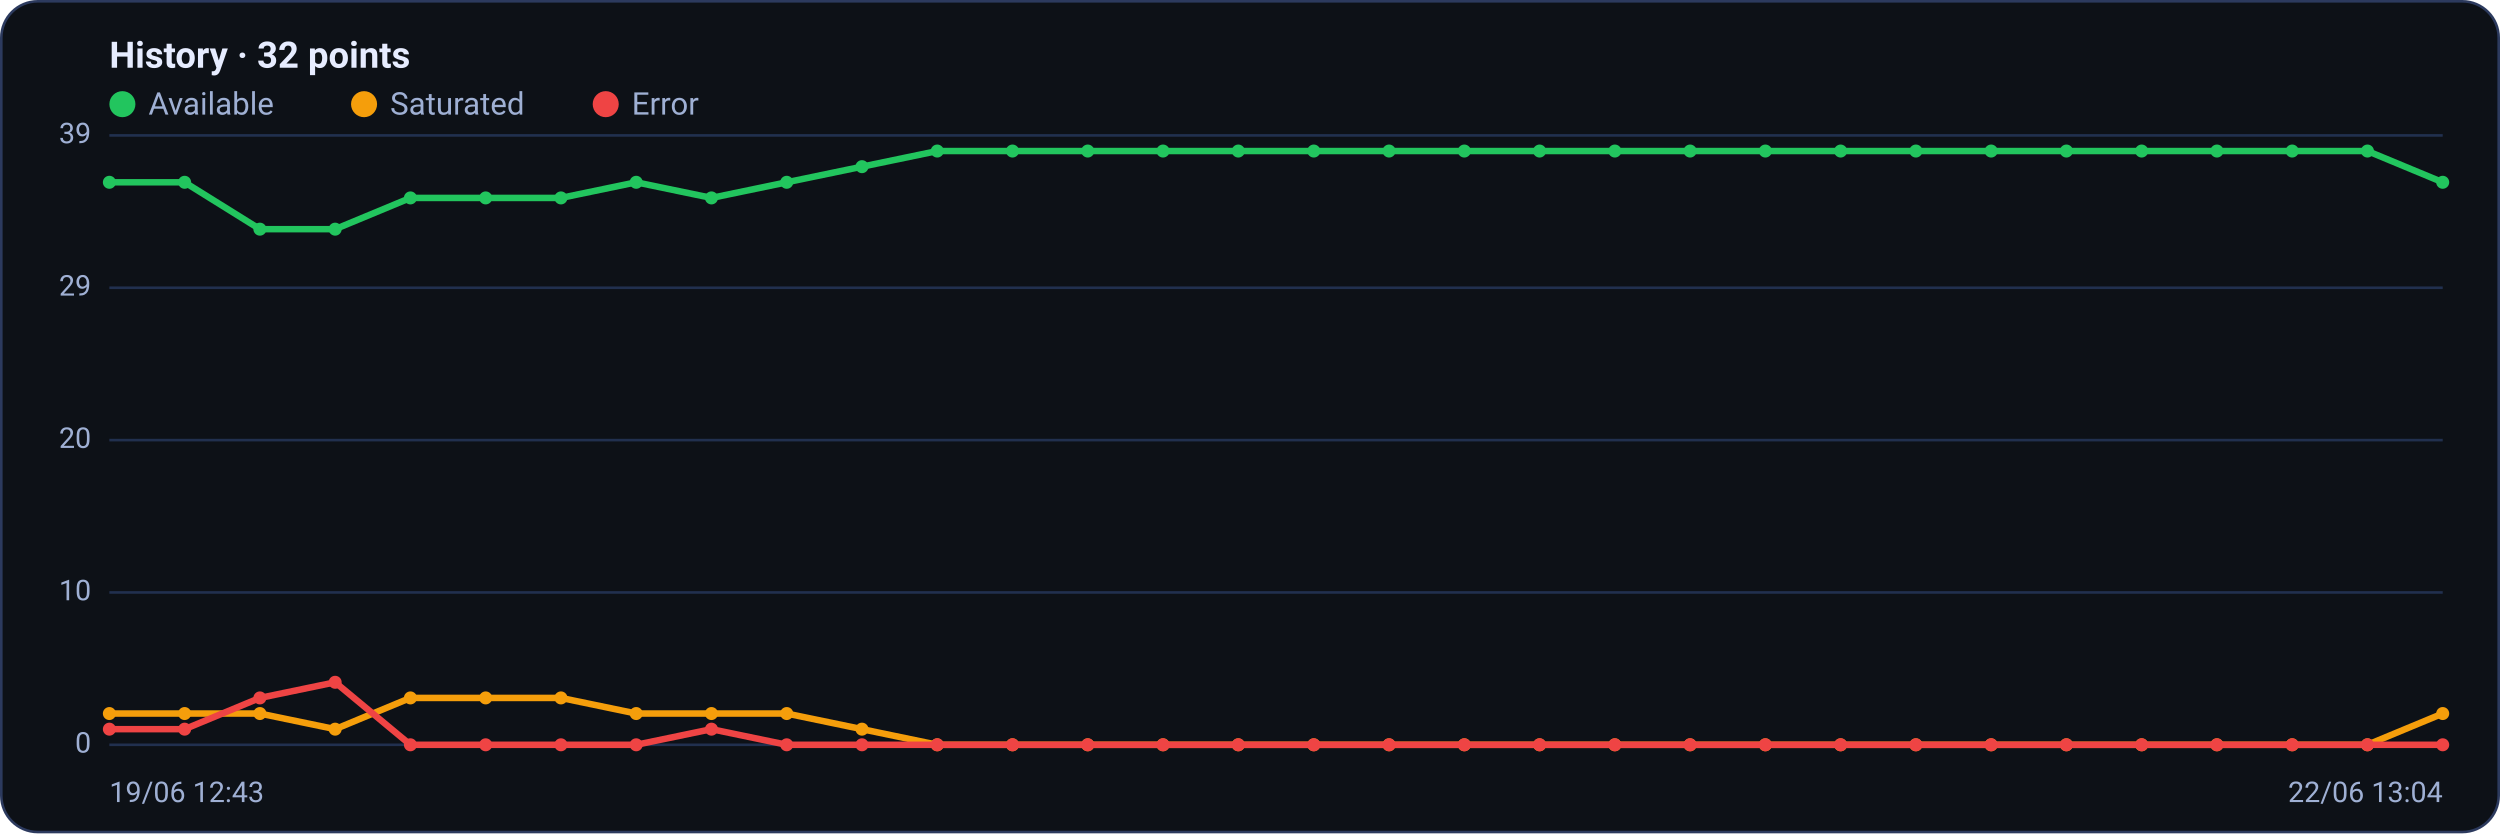
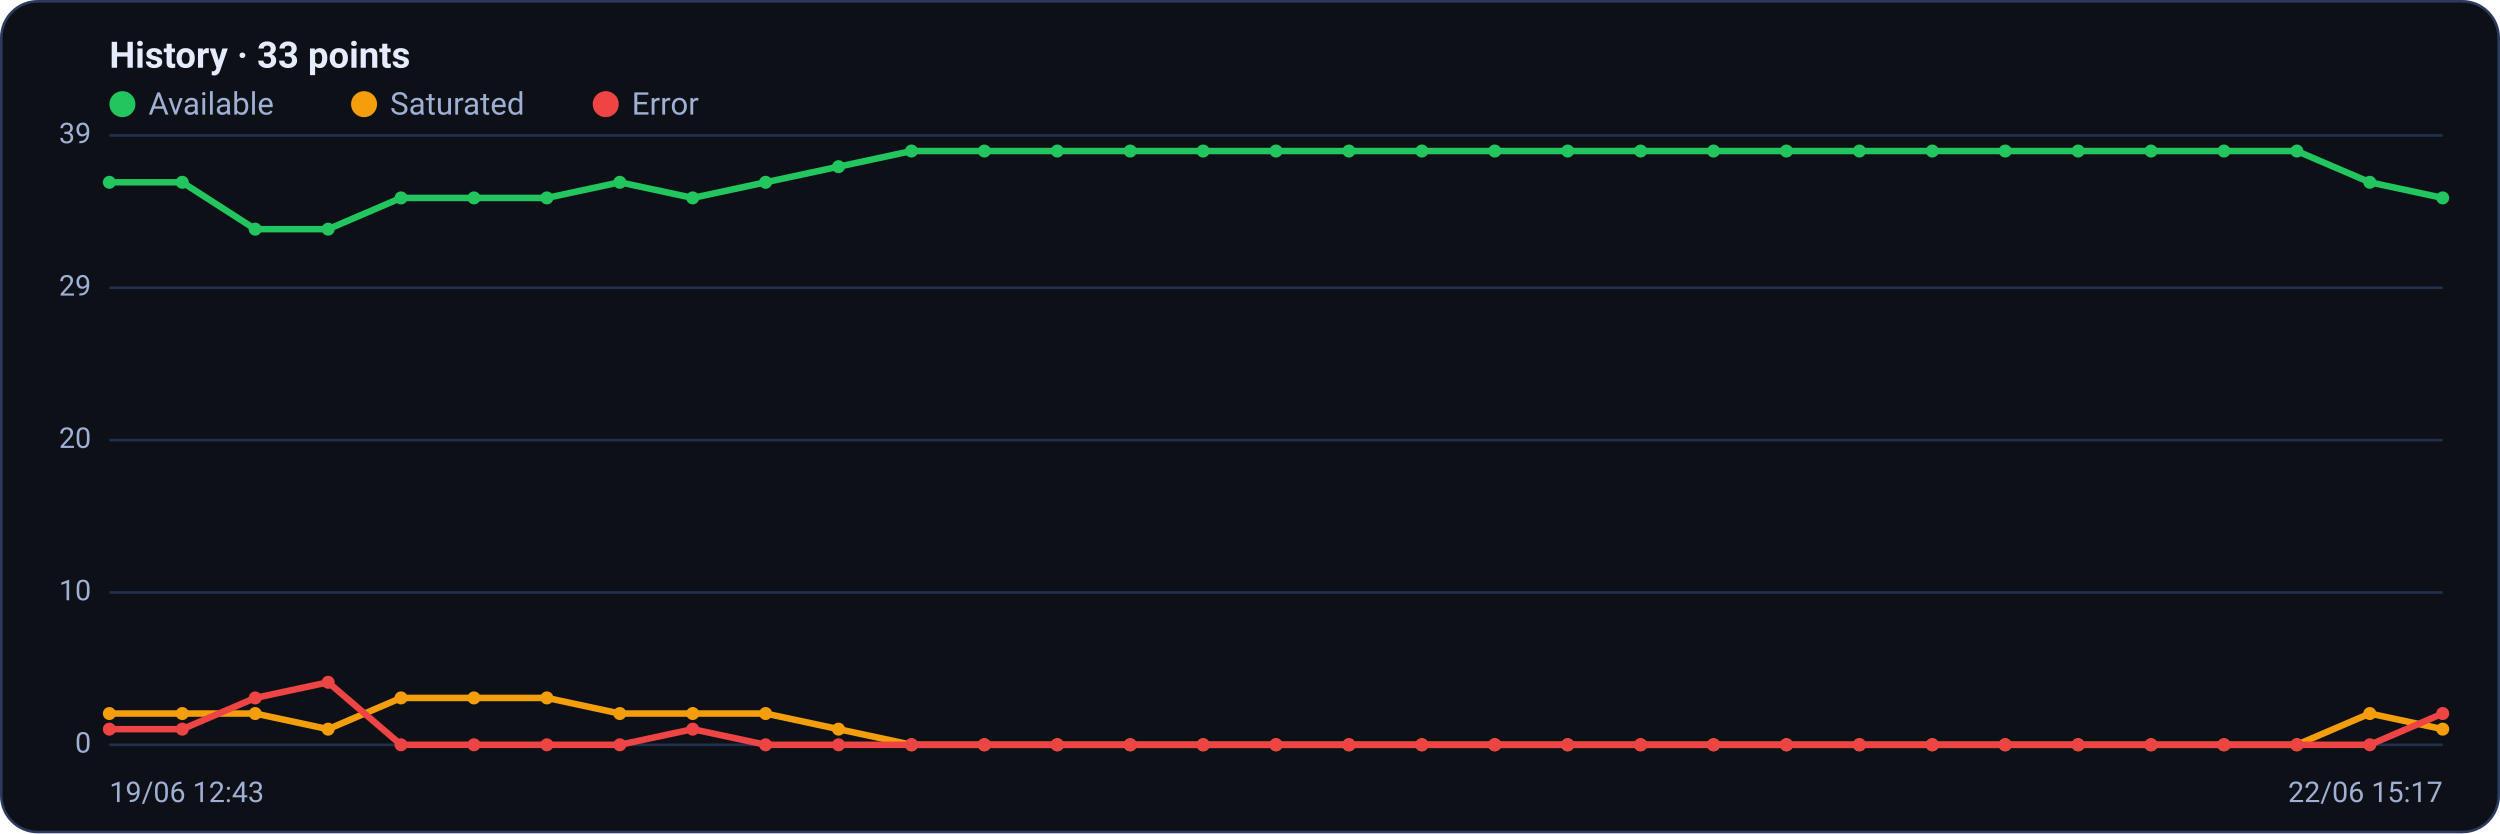
<svg xmlns="http://www.w3.org/2000/svg" viewBox="0 0 960 320" width="960" height="320" font-family="Segoe UI, system-ui, -apple-system, Roboto, Helvetica, Arial, sans-serif" role="img" aria-label="Availability history per region">
  <rect x="0.5" y="0.5" width="959" height="319" rx="14" fill="#0d1117" stroke="#2c3a5e" />
-   <text x="42" y="26" font-size="14" font-weight="600" fill="#e6ecff">History · 32 points</text>
+   <text x="42" y="26" font-size="14" font-weight="600" fill="#e6ecff">History · 33 points</text>
  <circle cx="47" cy="40" r="5" fill="#22c55e" />
  <text x="57" y="44" font-size="12" fill="#9fb0d4">Available</text>
  <circle cx="139.8" cy="40" r="5" fill="#f59e0b" />
  <text x="149.8" y="44" font-size="12" fill="#9fb0d4">Saturated</text>
  <circle cx="232.6" cy="40" r="5" fill="#ef4444" />
  <text x="242.6" y="44" font-size="12" fill="#9fb0d4">Error</text>
  <line x1="42" y1="286.0" x2="938" y2="286.0" stroke="#21304f" stroke-width="1" />
  <text x="35" y="289.0" text-anchor="end" font-size="11" fill="#9fb0d4">0</text>
  <line x1="42" y1="227.5" x2="938" y2="227.5" stroke="#21304f" stroke-width="1" />
  <text x="35" y="230.5" text-anchor="end" font-size="11" fill="#9fb0d4">10</text>
  <line x1="42" y1="169.0" x2="938" y2="169.0" stroke="#21304f" stroke-width="1" />
  <text x="35" y="172.0" text-anchor="end" font-size="11" fill="#9fb0d4">20</text>
  <line x1="42" y1="110.5" x2="938" y2="110.5" stroke="#21304f" stroke-width="1" />
  <text x="35" y="113.5" text-anchor="end" font-size="11" fill="#9fb0d4">29</text>
  <line x1="42" y1="52.0" x2="938" y2="52.0" stroke="#21304f" stroke-width="1" />
  <text x="35" y="55.0" text-anchor="end" font-size="11" fill="#9fb0d4">39</text>
-   <polyline fill="none" stroke="#22c55e" stroke-width="2.5" stroke-linejoin="round" stroke-linecap="round" points="42.0,70.0 70.9,70.0 99.8,88.0 128.7,88.0 157.6,76.0 186.5,76.0 215.4,76.0 244.3,70.0 273.2,76.0 302.1,70.0 331.0,64.0 359.9,58.0 388.8,58.0 417.7,58.0 446.6,58.0 475.5,58.0 504.5,58.0 533.4,58.0 562.3,58.0 591.2,58.0 620.1,58.0 649.0,58.0 677.9,58.0 706.8,58.0 735.7,58.0 764.6,58.0 793.5,58.0 822.4,58.0 851.3,58.0 880.2,58.0 909.1,58.0 938.0,70.0" />
+   <polyline fill="none" stroke="#22c55e" stroke-width="2.5" stroke-linejoin="round" stroke-linecap="round" points="42.0,70.0 70.0,70.0 98.0,88.0 126.0,88.0 154.0,76.0 182.0,76.0 210.0,76.0 238.0,70.0 266.0,76.0 294.0,70.0 322.0,64.0 350.0,58.0 378.0,58.0 406.0,58.0 434.0,58.0 462.0,58.0 490.0,58.0 518.0,58.0 546.0,58.0 574.0,58.0 602.0,58.0 630.0,58.0 658.0,58.0 686.0,58.0 714.0,58.0 742.0,58.0 770.0,58.0 798.0,58.0 826.0,58.0 854.0,58.0 882.0,58.0 910.0,70.0 938.0,76.0" />
  <circle cx="42.0" cy="70.0" r="2.5" fill="#22c55e" />
-   <circle cx="70.9" cy="70.0" r="2.5" fill="#22c55e" />
-   <circle cx="99.8" cy="88.0" r="2.5" fill="#22c55e" />
-   <circle cx="128.7" cy="88.0" r="2.5" fill="#22c55e" />
-   <circle cx="157.6" cy="76.0" r="2.5" fill="#22c55e" />
-   <circle cx="186.5" cy="76.0" r="2.5" fill="#22c55e" />
-   <circle cx="215.4" cy="76.0" r="2.5" fill="#22c55e" />
-   <circle cx="244.3" cy="70.0" r="2.5" fill="#22c55e" />
-   <circle cx="273.2" cy="76.0" r="2.5" fill="#22c55e" />
-   <circle cx="302.1" cy="70.0" r="2.5" fill="#22c55e" />
-   <circle cx="331.0" cy="64.0" r="2.5" fill="#22c55e" />
-   <circle cx="359.9" cy="58.0" r="2.5" fill="#22c55e" />
-   <circle cx="388.8" cy="58.0" r="2.5" fill="#22c55e" />
-   <circle cx="417.7" cy="58.0" r="2.5" fill="#22c55e" />
-   <circle cx="446.6" cy="58.0" r="2.5" fill="#22c55e" />
-   <circle cx="475.5" cy="58.0" r="2.5" fill="#22c55e" />
-   <circle cx="504.5" cy="58.0" r="2.5" fill="#22c55e" />
-   <circle cx="533.4" cy="58.0" r="2.5" fill="#22c55e" />
-   <circle cx="562.3" cy="58.0" r="2.5" fill="#22c55e" />
-   <circle cx="591.2" cy="58.0" r="2.5" fill="#22c55e" />
-   <circle cx="620.1" cy="58.0" r="2.5" fill="#22c55e" />
-   <circle cx="649.0" cy="58.0" r="2.5" fill="#22c55e" />
-   <circle cx="677.9" cy="58.0" r="2.5" fill="#22c55e" />
-   <circle cx="706.8" cy="58.0" r="2.5" fill="#22c55e" />
-   <circle cx="735.7" cy="58.0" r="2.5" fill="#22c55e" />
-   <circle cx="764.6" cy="58.0" r="2.5" fill="#22c55e" />
-   <circle cx="793.5" cy="58.0" r="2.5" fill="#22c55e" />
-   <circle cx="822.4" cy="58.0" r="2.5" fill="#22c55e" />
-   <circle cx="851.3" cy="58.0" r="2.5" fill="#22c55e" />
-   <circle cx="880.2" cy="58.0" r="2.5" fill="#22c55e" />
-   <circle cx="909.1" cy="58.0" r="2.5" fill="#22c55e" />
-   <circle cx="938.0" cy="70.0" r="2.5" fill="#22c55e" />
-   <polyline fill="none" stroke="#f59e0b" stroke-width="2.5" stroke-linejoin="round" stroke-linecap="round" points="42.0,274.0 70.9,274.0 99.8,274.0 128.7,280.0 157.6,268.0 186.5,268.0 215.4,268.0 244.3,274.0 273.2,274.0 302.1,274.0 331.0,280.0 359.9,286.0 388.8,286.0 417.7,286.0 446.6,286.0 475.5,286.0 504.5,286.0 533.4,286.0 562.3,286.0 591.2,286.0 620.1,286.0 649.0,286.0 677.9,286.0 706.8,286.0 735.7,286.0 764.6,286.0 793.5,286.0 822.4,286.0 851.3,286.0 880.2,286.0 909.1,286.0 938.0,274.0" />
+   <circle cx="70.0" cy="70.0" r="2.5" fill="#22c55e" />
+   <circle cx="98.0" cy="88.0" r="2.5" fill="#22c55e" />
+   <circle cx="126.0" cy="88.0" r="2.5" fill="#22c55e" />
+   <circle cx="154.0" cy="76.0" r="2.5" fill="#22c55e" />
+   <circle cx="182.0" cy="76.0" r="2.5" fill="#22c55e" />
+   <circle cx="210.0" cy="76.0" r="2.5" fill="#22c55e" />
+   <circle cx="238.0" cy="70.0" r="2.5" fill="#22c55e" />
+   <circle cx="266.0" cy="76.0" r="2.5" fill="#22c55e" />
+   <circle cx="294.0" cy="70.0" r="2.5" fill="#22c55e" />
+   <circle cx="322.0" cy="64.0" r="2.5" fill="#22c55e" />
+   <circle cx="350.0" cy="58.0" r="2.5" fill="#22c55e" />
+   <circle cx="378.0" cy="58.0" r="2.5" fill="#22c55e" />
+   <circle cx="406.0" cy="58.0" r="2.5" fill="#22c55e" />
+   <circle cx="434.0" cy="58.0" r="2.5" fill="#22c55e" />
+   <circle cx="462.0" cy="58.0" r="2.5" fill="#22c55e" />
+   <circle cx="490.0" cy="58.0" r="2.5" fill="#22c55e" />
+   <circle cx="518.0" cy="58.0" r="2.5" fill="#22c55e" />
+   <circle cx="546.0" cy="58.0" r="2.5" fill="#22c55e" />
+   <circle cx="574.0" cy="58.0" r="2.5" fill="#22c55e" />
+   <circle cx="602.0" cy="58.0" r="2.5" fill="#22c55e" />
+   <circle cx="630.0" cy="58.0" r="2.5" fill="#22c55e" />
+   <circle cx="658.0" cy="58.0" r="2.5" fill="#22c55e" />
+   <circle cx="686.0" cy="58.0" r="2.5" fill="#22c55e" />
+   <circle cx="714.0" cy="58.0" r="2.5" fill="#22c55e" />
+   <circle cx="742.0" cy="58.0" r="2.5" fill="#22c55e" />
+   <circle cx="770.0" cy="58.0" r="2.5" fill="#22c55e" />
+   <circle cx="798.0" cy="58.0" r="2.5" fill="#22c55e" />
+   <circle cx="826.0" cy="58.0" r="2.5" fill="#22c55e" />
+   <circle cx="854.0" cy="58.0" r="2.5" fill="#22c55e" />
+   <circle cx="882.0" cy="58.0" r="2.5" fill="#22c55e" />
+   <circle cx="910.0" cy="70.0" r="2.5" fill="#22c55e" />
+   <circle cx="938.0" cy="76.0" r="2.5" fill="#22c55e" />
+   <polyline fill="none" stroke="#f59e0b" stroke-width="2.5" stroke-linejoin="round" stroke-linecap="round" points="42.0,274.0 70.0,274.0 98.0,274.0 126.0,280.0 154.0,268.0 182.0,268.0 210.0,268.0 238.0,274.0 266.0,274.0 294.0,274.0 322.0,280.0 350.0,286.0 378.0,286.0 406.0,286.0 434.0,286.0 462.0,286.0 490.0,286.0 518.0,286.0 546.0,286.0 574.0,286.0 602.0,286.0 630.0,286.0 658.0,286.0 686.0,286.0 714.0,286.0 742.0,286.0 770.0,286.0 798.0,286.0 826.0,286.0 854.0,286.0 882.0,286.0 910.0,274.0 938.0,280.0" />
  <circle cx="42.0" cy="274.0" r="2.5" fill="#f59e0b" />
-   <circle cx="70.9" cy="274.0" r="2.5" fill="#f59e0b" />
-   <circle cx="99.8" cy="274.0" r="2.5" fill="#f59e0b" />
-   <circle cx="128.7" cy="280.0" r="2.5" fill="#f59e0b" />
-   <circle cx="157.6" cy="268.0" r="2.5" fill="#f59e0b" />
-   <circle cx="186.5" cy="268.0" r="2.5" fill="#f59e0b" />
-   <circle cx="215.4" cy="268.0" r="2.5" fill="#f59e0b" />
-   <circle cx="244.3" cy="274.0" r="2.5" fill="#f59e0b" />
-   <circle cx="273.2" cy="274.0" r="2.5" fill="#f59e0b" />
-   <circle cx="302.1" cy="274.0" r="2.5" fill="#f59e0b" />
-   <circle cx="331.0" cy="280.0" r="2.5" fill="#f59e0b" />
-   <circle cx="359.9" cy="286.0" r="2.5" fill="#f59e0b" />
-   <circle cx="388.8" cy="286.0" r="2.5" fill="#f59e0b" />
-   <circle cx="417.7" cy="286.0" r="2.5" fill="#f59e0b" />
-   <circle cx="446.6" cy="286.0" r="2.5" fill="#f59e0b" />
-   <circle cx="475.5" cy="286.0" r="2.5" fill="#f59e0b" />
-   <circle cx="504.5" cy="286.0" r="2.5" fill="#f59e0b" />
-   <circle cx="533.4" cy="286.0" r="2.5" fill="#f59e0b" />
-   <circle cx="562.3" cy="286.0" r="2.5" fill="#f59e0b" />
-   <circle cx="591.2" cy="286.0" r="2.5" fill="#f59e0b" />
-   <circle cx="620.1" cy="286.0" r="2.5" fill="#f59e0b" />
-   <circle cx="649.0" cy="286.0" r="2.5" fill="#f59e0b" />
-   <circle cx="677.9" cy="286.0" r="2.5" fill="#f59e0b" />
-   <circle cx="706.8" cy="286.0" r="2.5" fill="#f59e0b" />
-   <circle cx="735.7" cy="286.0" r="2.5" fill="#f59e0b" />
-   <circle cx="764.6" cy="286.0" r="2.5" fill="#f59e0b" />
-   <circle cx="793.5" cy="286.0" r="2.5" fill="#f59e0b" />
-   <circle cx="822.4" cy="286.0" r="2.5" fill="#f59e0b" />
-   <circle cx="851.3" cy="286.0" r="2.5" fill="#f59e0b" />
-   <circle cx="880.2" cy="286.0" r="2.5" fill="#f59e0b" />
-   <circle cx="909.1" cy="286.0" r="2.5" fill="#f59e0b" />
-   <circle cx="938.0" cy="274.0" r="2.5" fill="#f59e0b" />
-   <polyline fill="none" stroke="#ef4444" stroke-width="2.5" stroke-linejoin="round" stroke-linecap="round" points="42.0,280.0 70.9,280.0 99.8,268.0 128.7,262.0 157.6,286.0 186.5,286.0 215.4,286.0 244.3,286.0 273.2,280.0 302.1,286.0 331.0,286.0 359.9,286.0 388.8,286.0 417.7,286.0 446.6,286.0 475.5,286.0 504.5,286.0 533.4,286.0 562.3,286.0 591.2,286.0 620.1,286.0 649.0,286.0 677.9,286.0 706.8,286.0 735.7,286.0 764.6,286.0 793.5,286.0 822.4,286.0 851.3,286.0 880.2,286.0 909.1,286.0 938.0,286.0" />
+   <circle cx="70.0" cy="274.0" r="2.5" fill="#f59e0b" />
+   <circle cx="98.0" cy="274.0" r="2.5" fill="#f59e0b" />
+   <circle cx="126.0" cy="280.0" r="2.5" fill="#f59e0b" />
+   <circle cx="154.0" cy="268.0" r="2.5" fill="#f59e0b" />
+   <circle cx="182.0" cy="268.0" r="2.5" fill="#f59e0b" />
+   <circle cx="210.0" cy="268.0" r="2.5" fill="#f59e0b" />
+   <circle cx="238.0" cy="274.0" r="2.5" fill="#f59e0b" />
+   <circle cx="266.0" cy="274.0" r="2.5" fill="#f59e0b" />
+   <circle cx="294.0" cy="274.0" r="2.5" fill="#f59e0b" />
+   <circle cx="322.0" cy="280.0" r="2.5" fill="#f59e0b" />
+   <circle cx="350.0" cy="286.0" r="2.5" fill="#f59e0b" />
+   <circle cx="378.0" cy="286.0" r="2.5" fill="#f59e0b" />
+   <circle cx="406.0" cy="286.0" r="2.5" fill="#f59e0b" />
+   <circle cx="434.0" cy="286.0" r="2.5" fill="#f59e0b" />
+   <circle cx="462.0" cy="286.0" r="2.5" fill="#f59e0b" />
+   <circle cx="490.0" cy="286.0" r="2.5" fill="#f59e0b" />
+   <circle cx="518.0" cy="286.0" r="2.5" fill="#f59e0b" />
+   <circle cx="546.0" cy="286.0" r="2.5" fill="#f59e0b" />
+   <circle cx="574.0" cy="286.0" r="2.5" fill="#f59e0b" />
+   <circle cx="602.0" cy="286.0" r="2.5" fill="#f59e0b" />
+   <circle cx="630.0" cy="286.0" r="2.5" fill="#f59e0b" />
+   <circle cx="658.0" cy="286.0" r="2.5" fill="#f59e0b" />
+   <circle cx="686.0" cy="286.0" r="2.5" fill="#f59e0b" />
+   <circle cx="714.0" cy="286.0" r="2.5" fill="#f59e0b" />
+   <circle cx="742.0" cy="286.0" r="2.5" fill="#f59e0b" />
+   <circle cx="770.0" cy="286.0" r="2.5" fill="#f59e0b" />
+   <circle cx="798.0" cy="286.0" r="2.5" fill="#f59e0b" />
+   <circle cx="826.0" cy="286.0" r="2.5" fill="#f59e0b" />
+   <circle cx="854.0" cy="286.0" r="2.5" fill="#f59e0b" />
+   <circle cx="882.0" cy="286.0" r="2.5" fill="#f59e0b" />
+   <circle cx="910.0" cy="274.0" r="2.5" fill="#f59e0b" />
+   <circle cx="938.0" cy="280.0" r="2.5" fill="#f59e0b" />
+   <polyline fill="none" stroke="#ef4444" stroke-width="2.5" stroke-linejoin="round" stroke-linecap="round" points="42.0,280.0 70.0,280.0 98.0,268.0 126.0,262.0 154.0,286.0 182.0,286.0 210.0,286.0 238.0,286.0 266.0,280.0 294.0,286.0 322.0,286.0 350.0,286.0 378.0,286.0 406.0,286.0 434.0,286.0 462.0,286.0 490.0,286.0 518.0,286.0 546.0,286.0 574.0,286.0 602.0,286.0 630.0,286.0 658.0,286.0 686.0,286.0 714.0,286.0 742.0,286.0 770.0,286.0 798.0,286.0 826.0,286.0 854.0,286.0 882.0,286.0 910.0,286.0 938.0,274.0" />
  <circle cx="42.0" cy="280.0" r="2.5" fill="#ef4444" />
-   <circle cx="70.9" cy="280.0" r="2.5" fill="#ef4444" />
-   <circle cx="99.8" cy="268.0" r="2.5" fill="#ef4444" />
-   <circle cx="128.7" cy="262.0" r="2.5" fill="#ef4444" />
-   <circle cx="157.6" cy="286.0" r="2.5" fill="#ef4444" />
-   <circle cx="186.5" cy="286.0" r="2.5" fill="#ef4444" />
-   <circle cx="215.4" cy="286.0" r="2.5" fill="#ef4444" />
-   <circle cx="244.3" cy="286.0" r="2.5" fill="#ef4444" />
-   <circle cx="273.2" cy="280.0" r="2.5" fill="#ef4444" />
-   <circle cx="302.1" cy="286.0" r="2.5" fill="#ef4444" />
-   <circle cx="331.0" cy="286.0" r="2.5" fill="#ef4444" />
-   <circle cx="359.9" cy="286.0" r="2.5" fill="#ef4444" />
-   <circle cx="388.8" cy="286.0" r="2.5" fill="#ef4444" />
-   <circle cx="417.7" cy="286.0" r="2.5" fill="#ef4444" />
-   <circle cx="446.6" cy="286.0" r="2.5" fill="#ef4444" />
-   <circle cx="475.5" cy="286.0" r="2.5" fill="#ef4444" />
-   <circle cx="504.5" cy="286.0" r="2.5" fill="#ef4444" />
-   <circle cx="533.4" cy="286.0" r="2.5" fill="#ef4444" />
-   <circle cx="562.3" cy="286.0" r="2.5" fill="#ef4444" />
-   <circle cx="591.2" cy="286.0" r="2.5" fill="#ef4444" />
-   <circle cx="620.1" cy="286.0" r="2.5" fill="#ef4444" />
-   <circle cx="649.0" cy="286.0" r="2.5" fill="#ef4444" />
-   <circle cx="677.9" cy="286.0" r="2.5" fill="#ef4444" />
-   <circle cx="706.8" cy="286.0" r="2.5" fill="#ef4444" />
-   <circle cx="735.7" cy="286.0" r="2.5" fill="#ef4444" />
-   <circle cx="764.6" cy="286.0" r="2.5" fill="#ef4444" />
-   <circle cx="793.5" cy="286.0" r="2.5" fill="#ef4444" />
-   <circle cx="822.4" cy="286.0" r="2.5" fill="#ef4444" />
-   <circle cx="851.3" cy="286.0" r="2.5" fill="#ef4444" />
-   <circle cx="880.2" cy="286.0" r="2.5" fill="#ef4444" />
-   <circle cx="909.1" cy="286.0" r="2.5" fill="#ef4444" />
-   <circle cx="938.0" cy="286.0" r="2.5" fill="#ef4444" />
+   <circle cx="70.0" cy="280.0" r="2.5" fill="#ef4444" />
+   <circle cx="98.0" cy="268.0" r="2.5" fill="#ef4444" />
+   <circle cx="126.0" cy="262.0" r="2.5" fill="#ef4444" />
+   <circle cx="154.0" cy="286.0" r="2.5" fill="#ef4444" />
+   <circle cx="182.0" cy="286.0" r="2.5" fill="#ef4444" />
+   <circle cx="210.0" cy="286.0" r="2.5" fill="#ef4444" />
+   <circle cx="238.0" cy="286.0" r="2.5" fill="#ef4444" />
+   <circle cx="266.0" cy="280.0" r="2.5" fill="#ef4444" />
+   <circle cx="294.0" cy="286.0" r="2.5" fill="#ef4444" />
+   <circle cx="322.0" cy="286.0" r="2.5" fill="#ef4444" />
+   <circle cx="350.0" cy="286.0" r="2.5" fill="#ef4444" />
+   <circle cx="378.0" cy="286.0" r="2.5" fill="#ef4444" />
+   <circle cx="406.0" cy="286.0" r="2.5" fill="#ef4444" />
+   <circle cx="434.0" cy="286.0" r="2.5" fill="#ef4444" />
+   <circle cx="462.0" cy="286.0" r="2.5" fill="#ef4444" />
+   <circle cx="490.0" cy="286.0" r="2.5" fill="#ef4444" />
+   <circle cx="518.0" cy="286.0" r="2.5" fill="#ef4444" />
+   <circle cx="546.0" cy="286.0" r="2.5" fill="#ef4444" />
+   <circle cx="574.0" cy="286.0" r="2.5" fill="#ef4444" />
+   <circle cx="602.0" cy="286.0" r="2.5" fill="#ef4444" />
+   <circle cx="630.0" cy="286.0" r="2.5" fill="#ef4444" />
+   <circle cx="658.0" cy="286.0" r="2.5" fill="#ef4444" />
+   <circle cx="686.0" cy="286.0" r="2.5" fill="#ef4444" />
+   <circle cx="714.0" cy="286.0" r="2.5" fill="#ef4444" />
+   <circle cx="742.0" cy="286.0" r="2.5" fill="#ef4444" />
+   <circle cx="770.0" cy="286.0" r="2.5" fill="#ef4444" />
+   <circle cx="798.0" cy="286.0" r="2.5" fill="#ef4444" />
+   <circle cx="826.0" cy="286.0" r="2.5" fill="#ef4444" />
+   <circle cx="854.0" cy="286.0" r="2.5" fill="#ef4444" />
+   <circle cx="882.0" cy="286.0" r="2.5" fill="#ef4444" />
+   <circle cx="910.0" cy="286.0" r="2.5" fill="#ef4444" />
+   <circle cx="938.0" cy="274.0" r="2.5" fill="#ef4444" />
  <text x="42" y="308" font-size="11" fill="#9fb0d4">19/06 12:43</text>
-   <text x="938" y="308" text-anchor="end" font-size="11" fill="#9fb0d4">22/06 13:04</text>
+   <text x="938" y="308" text-anchor="end" font-size="11" fill="#9fb0d4">22/06 15:17</text>
</svg>
